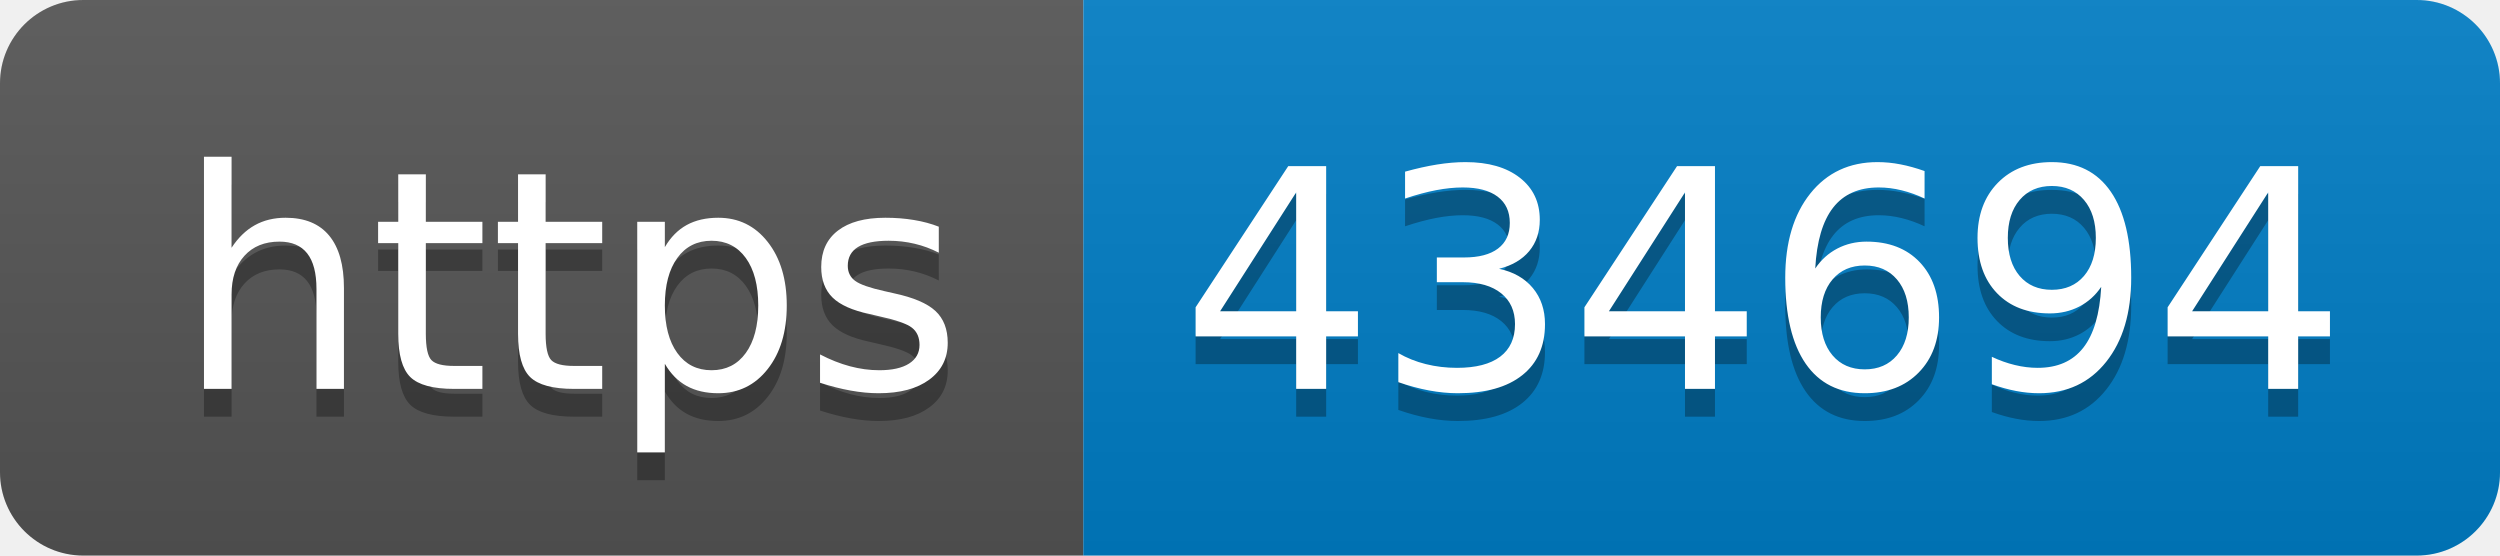
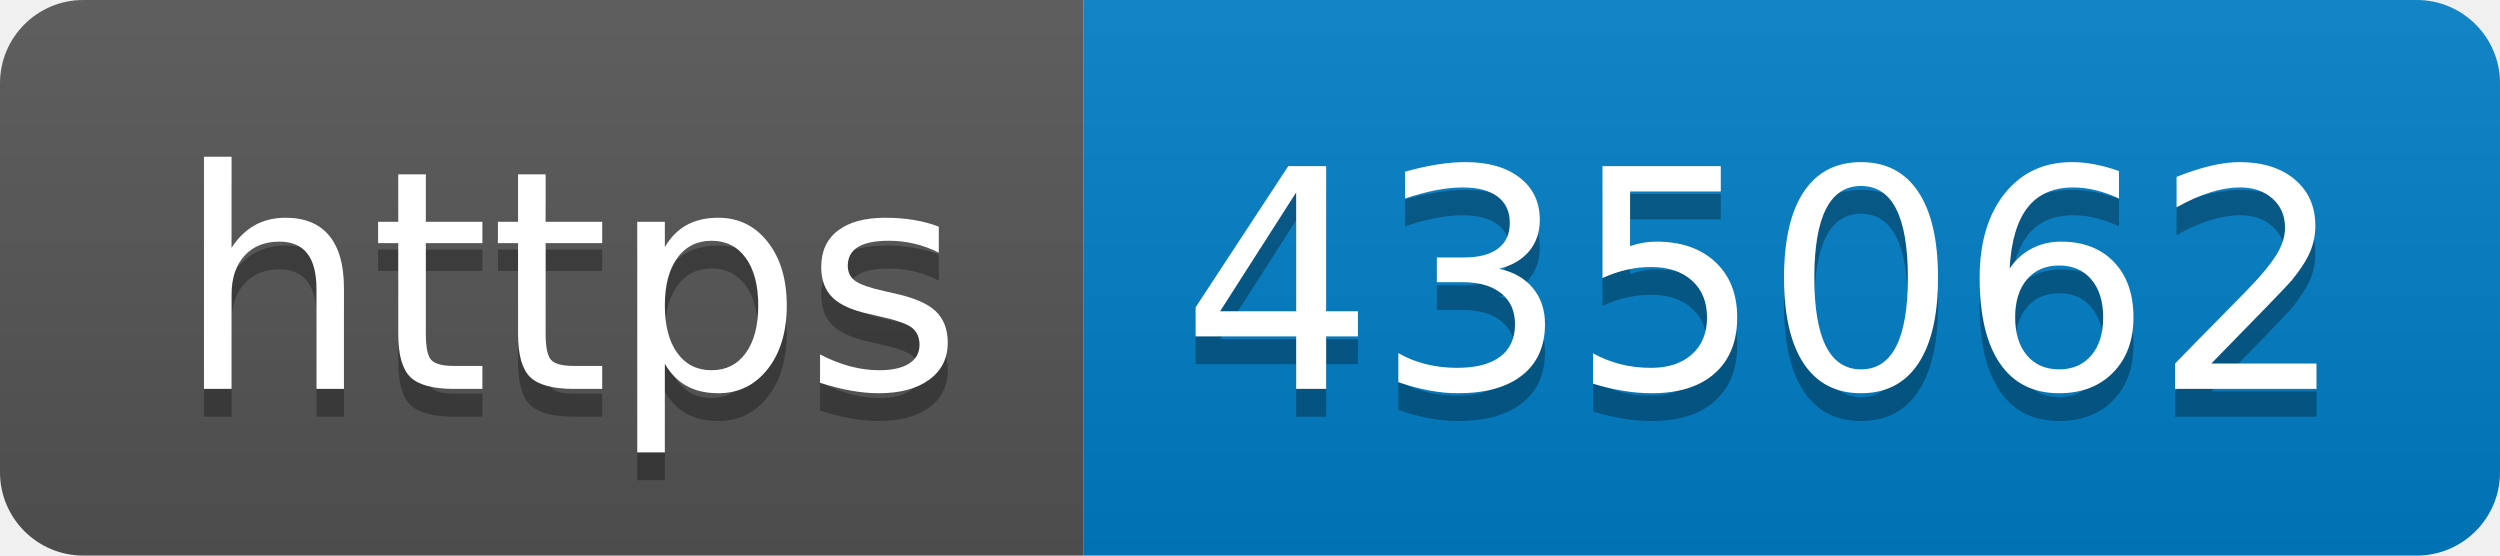
- <svg xmlns="http://www.w3.org/2000/svg" width="90" height="20" role="img" aria-label="https: 434694">
+ <svg xmlns="http://www.w3.org/2000/svg" width="90" height="20" role="img" aria-label="https: 435062">
  <linearGradient id="s" x2="0" y2="100%">
    <stop offset="0" stop-color="#bbb" stop-opacity=".1" />
    <stop offset="1" stop-opacity=".1" />
  </linearGradient>
  <clipPath id="r">
    <rect width="90" height="20" rx="3" fill="#fff" />
  </clipPath>
  <g clip-path="url(#r)">
    <rect width="39" height="20" fill="#555" />
    <rect x="39" width="51" height="20" fill="#007ec6" />
    <rect width="90" height="20" fill="url(#s)" />
  </g>
  <g fill="#fff" text-anchor="middle" font-family="Verdana,Geneva,DejaVu Sans,sans-serif" text-rendering="geometricPrecision" font-size="110">
    <text aria-hidden="true" x="205" y="150" fill="#010101" fill-opacity=".3" transform="scale(.1)" textLength="290">https</text>
    <text x="205" y="140" transform="scale(.1)" fill="#fff" textLength="290">https</text>
-     <text aria-hidden="true" x="635" y="150" fill="#010101" fill-opacity=".3" transform="scale(.1)" textLength="410">434694</text>
-     <text x="635" y="140" transform="scale(.1)" fill="#fff" textLength="410">434694</text>
+     <text aria-hidden="true" x="635" y="150" fill="#010101" fill-opacity=".3" transform="scale(.1)" textLength="410">435062</text>
+     <text x="635" y="140" transform="scale(.1)" fill="#fff" textLength="410">435062</text>
  </g>
</svg>
